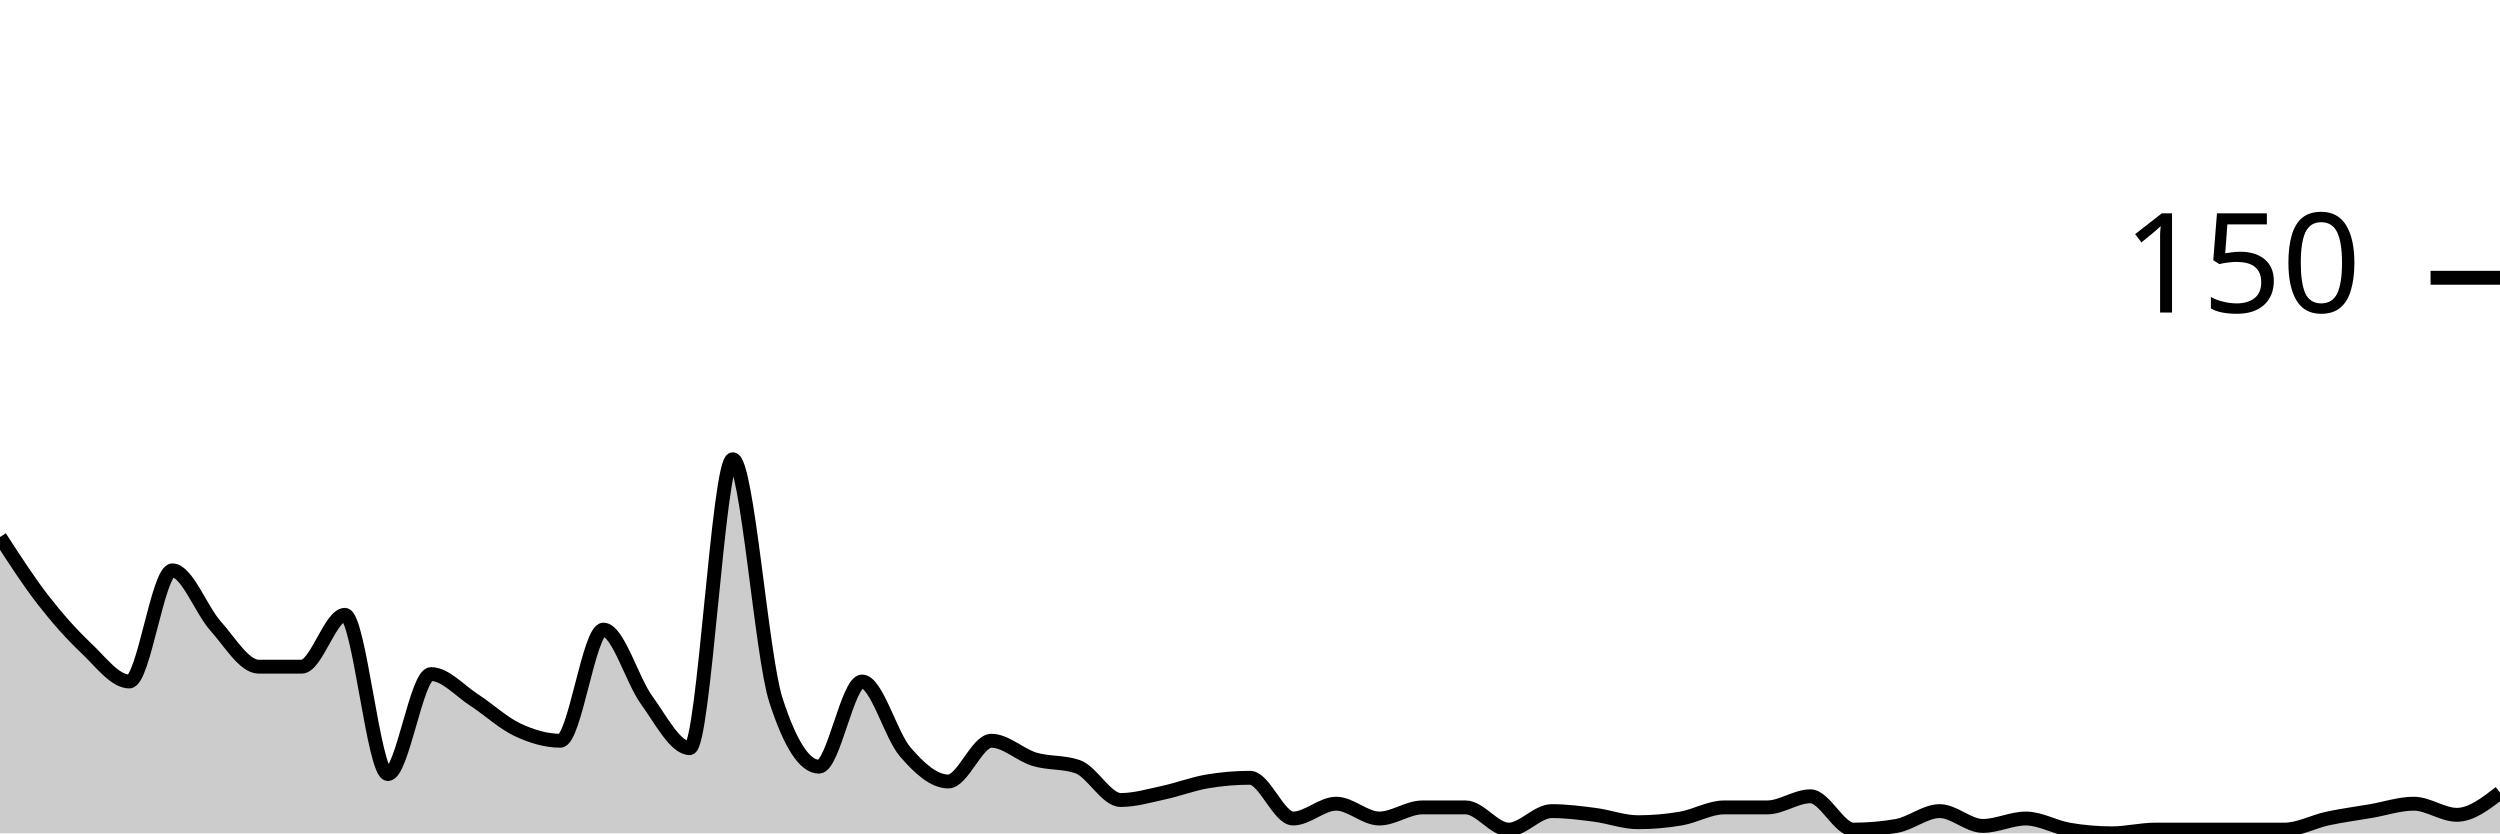
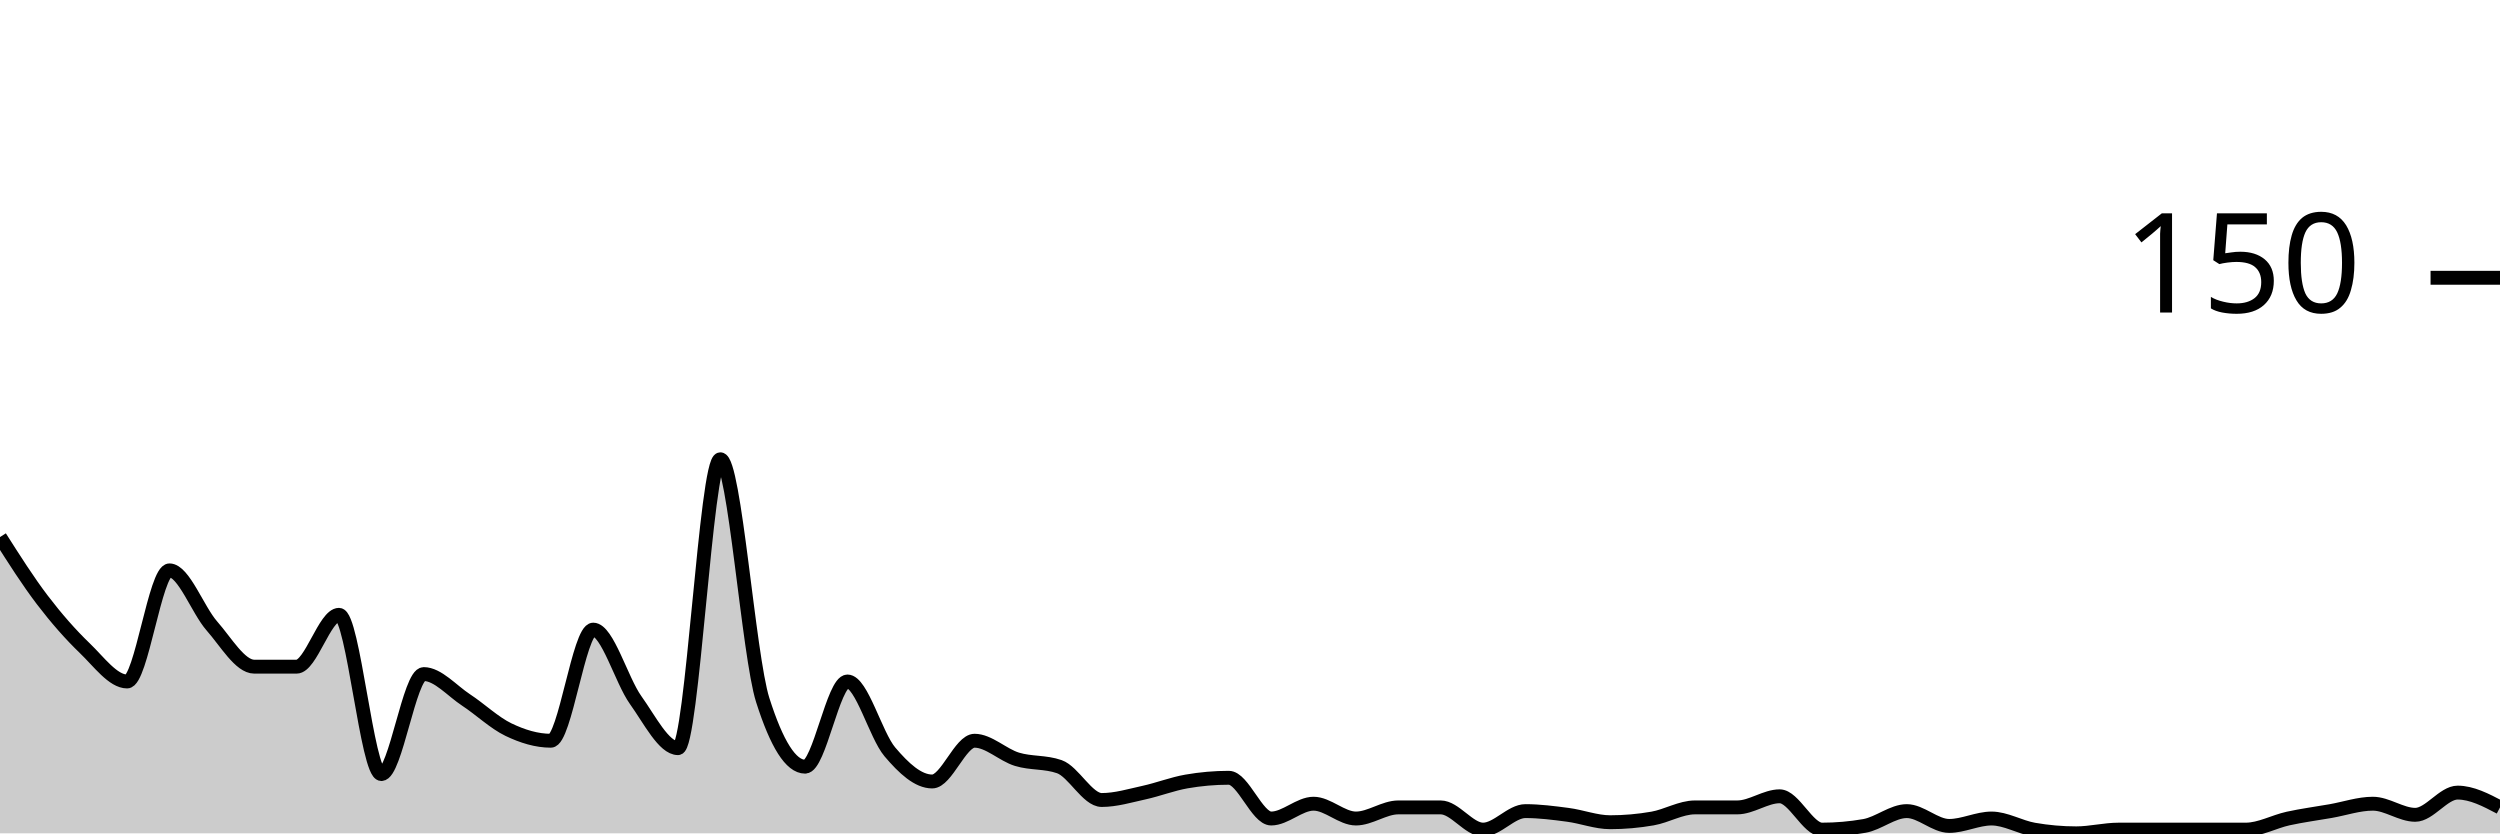
<svg xmlns="http://www.w3.org/2000/svg" viewBox="0 0 180 60">
  <g transform="translate(0,20)">
-     <path class="area" fill="rgba(0, 0, 0, 0.2)" d="M0,18.667C1.034,20.267,2.069,21.867,3.103,23.2C4.138,24.533,5.172,25.689,6.207,26.667C7.241,27.644,8.276,29.067,9.31,29.067C10.345,29.067,11.379,21.067,12.414,21.067C13.448,21.067,14.483,23.911,15.517,25.067C16.552,26.222,17.586,28,18.621,28C19.655,28,20.69,28,21.724,28C22.759,28,23.793,24.267,24.828,24.267C25.862,24.267,26.897,35.733,27.931,35.733C28.966,35.733,30,28.533,31.034,28.533C32.069,28.533,33.103,29.733,34.138,30.4C35.172,31.067,36.207,32.044,37.241,32.533C38.276,33.022,39.31,33.333,40.345,33.333C41.379,33.333,42.414,25.333,43.448,25.333C44.483,25.333,45.517,28.978,46.552,30.4C47.586,31.822,48.621,33.867,49.655,33.867C50.69,33.867,51.724,13.067,52.759,13.067C53.793,13.067,54.828,27.2,55.862,30.4C56.897,33.6,57.931,35.2,58.966,35.2C60,35.2,61.034,29.067,62.069,29.067C63.103,29.067,64.138,32.933,65.172,34.133C66.207,35.333,67.241,36.267,68.276,36.267C69.31,36.267,70.345,33.333,71.379,33.333C72.414,33.333,73.448,34.356,74.483,34.667C75.517,34.978,76.552,34.844,77.586,35.2C78.621,35.556,79.655,37.6,80.69,37.6C81.724,37.6,82.759,37.289,83.793,37.067C84.828,36.844,85.862,36.444,86.897,36.267C87.931,36.089,88.966,36,90,36C91.034,36,92.069,38.933,93.103,38.933C94.138,38.933,95.172,37.867,96.207,37.867C97.241,37.867,98.276,38.933,99.31,38.933C100.345,38.933,101.379,38.133,102.414,38.133C103.448,38.133,104.483,38.133,105.517,38.133C106.552,38.133,107.586,39.733,108.621,39.733C109.655,39.733,110.69,38.4,111.724,38.4C112.759,38.4,113.793,38.533,114.828,38.667C115.862,38.8,116.897,39.2,117.931,39.2C118.966,39.2,120,39.111,121.034,38.933C122.069,38.756,123.103,38.133,124.138,38.133C125.172,38.133,126.207,38.133,127.241,38.133C128.276,38.133,129.31,37.333,130.345,37.333C131.379,37.333,132.414,39.733,133.448,39.733C134.483,39.733,135.517,39.644,136.552,39.467C137.586,39.289,138.621,38.4,139.655,38.4C140.69,38.4,141.724,39.467,142.759,39.467C143.793,39.467,144.828,38.933,145.862,38.933C146.897,38.933,147.931,39.556,148.966,39.733C150,39.911,151.034,40,152.069,40C153.103,40,154.138,39.733,155.172,39.733C156.207,39.733,157.241,39.733,158.276,39.733C159.31,39.733,160.345,39.733,161.379,39.733C162.414,39.733,163.448,39.733,164.483,39.733C165.517,39.733,166.552,39.156,167.586,38.933C168.621,38.711,169.655,38.578,170.69,38.4C171.724,38.222,172.759,37.867,173.793,37.867C174.828,37.867,175.862,38.667,176.897,38.667C177.931,38.667,178.966,37.867,180,37.067L180,40C178.966,40,177.931,40,176.897,40C175.862,40,174.828,40,173.793,40C172.759,40,171.724,40,170.69,40C169.655,40,168.621,40,167.586,40C166.552,40,165.517,40,164.483,40C163.448,40,162.414,40,161.379,40C160.345,40,159.31,40,158.276,40C157.241,40,156.207,40,155.172,40C154.138,40,153.103,40,152.069,40C151.034,40,150,40,148.966,40C147.931,40,146.897,40,145.862,40C144.828,40,143.793,40,142.759,40C141.724,40,140.69,40,139.655,40C138.621,40,137.586,40,136.552,40C135.517,40,134.483,40,133.448,40C132.414,40,131.379,40,130.345,40C129.31,40,128.276,40,127.241,40C126.207,40,125.172,40,124.138,40C123.103,40,122.069,40,121.034,40C120,40,118.966,40,117.931,40C116.897,40,115.862,40,114.828,40C113.793,40,112.759,40,111.724,40C110.69,40,109.655,40,108.621,40C107.586,40,106.552,40,105.517,40C104.483,40,103.448,40,102.414,40C101.379,40,100.345,40,99.31,40C98.276,40,97.241,40,96.207,40C95.172,40,94.138,40,93.103,40C92.069,40,91.034,40,90,40C88.966,40,87.931,40,86.897,40C85.862,40,84.828,40,83.793,40C82.759,40,81.724,40,80.69,40C79.655,40,78.621,40,77.586,40C76.552,40,75.517,40,74.483,40C73.448,40,72.414,40,71.379,40C70.345,40,69.31,40,68.276,40C67.241,40,66.207,40,65.172,40C64.138,40,63.103,40,62.069,40C61.034,40,60,40,58.966,40C57.931,40,56.897,40,55.862,40C54.828,40,53.793,40,52.759,40C51.724,40,50.69,40,49.655,40C48.621,40,47.586,40,46.552,40C45.517,40,44.483,40,43.448,40C42.414,40,41.379,40,40.345,40C39.31,40,38.276,40,37.241,40C36.207,40,35.172,40,34.138,40C33.103,40,32.069,40,31.034,40C30,40,28.966,40,27.931,40C26.897,40,25.862,40,24.828,40C23.793,40,22.759,40,21.724,40C20.69,40,19.655,40,18.621,40C17.586,40,16.552,40,15.517,40C14.483,40,13.448,40,12.414,40C11.379,40,10.345,40,9.31,40C8.276,40,7.241,40,6.207,40C5.172,40,4.138,40,3.103,40C2.069,40,1.034,40,0,40Z" />
-     <path class="line" stroke="black" fill="none" d="M0,18.667C1.034,20.267,2.069,21.867,3.103,23.2C4.138,24.533,5.172,25.689,6.207,26.667C7.241,27.644,8.276,29.067,9.31,29.067C10.345,29.067,11.379,21.067,12.414,21.067C13.448,21.067,14.483,23.911,15.517,25.067C16.552,26.222,17.586,28,18.621,28C19.655,28,20.69,28,21.724,28C22.759,28,23.793,24.267,24.828,24.267C25.862,24.267,26.897,35.733,27.931,35.733C28.966,35.733,30,28.533,31.034,28.533C32.069,28.533,33.103,29.733,34.138,30.4C35.172,31.067,36.207,32.044,37.241,32.533C38.276,33.022,39.31,33.333,40.345,33.333C41.379,33.333,42.414,25.333,43.448,25.333C44.483,25.333,45.517,28.978,46.552,30.4C47.586,31.822,48.621,33.867,49.655,33.867C50.69,33.867,51.724,13.067,52.759,13.067C53.793,13.067,54.828,27.2,55.862,30.4C56.897,33.6,57.931,35.2,58.966,35.2C60,35.2,61.034,29.067,62.069,29.067C63.103,29.067,64.138,32.933,65.172,34.133C66.207,35.333,67.241,36.267,68.276,36.267C69.31,36.267,70.345,33.333,71.379,33.333C72.414,33.333,73.448,34.356,74.483,34.667C75.517,34.978,76.552,34.844,77.586,35.2C78.621,35.556,79.655,37.6,80.69,37.6C81.724,37.6,82.759,37.289,83.793,37.067C84.828,36.844,85.862,36.444,86.897,36.267C87.931,36.089,88.966,36,90,36C91.034,36,92.069,38.933,93.103,38.933C94.138,38.933,95.172,37.867,96.207,37.867C97.241,37.867,98.276,38.933,99.31,38.933C100.345,38.933,101.379,38.133,102.414,38.133C103.448,38.133,104.483,38.133,105.517,38.133C106.552,38.133,107.586,39.733,108.621,39.733C109.655,39.733,110.69,38.4,111.724,38.4C112.759,38.4,113.793,38.533,114.828,38.667C115.862,38.8,116.897,39.2,117.931,39.2C118.966,39.2,120,39.111,121.034,38.933C122.069,38.756,123.103,38.133,124.138,38.133C125.172,38.133,126.207,38.133,127.241,38.133C128.276,38.133,129.31,37.333,130.345,37.333C131.379,37.333,132.414,39.733,133.448,39.733C134.483,39.733,135.517,39.644,136.552,39.467C137.586,39.289,138.621,38.4,139.655,38.4C140.69,38.4,141.724,39.467,142.759,39.467C143.793,39.467,144.828,38.933,145.862,38.933C146.897,38.933,147.931,39.556,148.966,39.733C150,39.911,151.034,40,152.069,40C153.103,40,154.138,39.733,155.172,39.733C156.207,39.733,157.241,39.733,158.276,39.733C159.31,39.733,160.345,39.733,161.379,39.733C162.414,39.733,163.448,39.733,164.483,39.733C165.517,39.733,166.552,39.156,167.586,38.933C168.621,38.711,169.655,38.578,170.69,38.4C171.724,38.222,172.759,37.867,173.793,37.867C174.828,37.867,175.862,38.667,176.897,38.667C177.931,38.667,178.966,37.867,180,37.067" />
+     <path class="area" fill="rgba(0, 0, 0, 0.2)" d="M0,18.667C1.017,20.267,2.034,21.867,3.051,23.2C4.068,24.533,5.085,25.689,6.102,26.667C7.119,27.644,8.136,29.067,9.153,29.067C10.169,29.067,11.186,21.067,12.203,21.067C13.22,21.067,14.237,23.911,15.254,25.067C16.271,26.222,17.288,28,18.305,28C19.322,28,20.339,28,21.356,28C22.373,28,23.39,24.267,24.407,24.267C25.424,24.267,26.441,35.733,27.458,35.733C28.475,35.733,29.492,28.533,30.508,28.533C31.525,28.533,32.542,29.733,33.559,30.4C34.576,31.067,35.593,32.044,36.61,32.533C37.627,33.022,38.644,33.333,39.661,33.333C40.678,33.333,41.695,25.333,42.712,25.333C43.729,25.333,44.746,28.978,45.763,30.4C46.78,31.822,47.797,33.867,48.814,33.867C49.831,33.867,50.847,13.067,51.864,13.067C52.881,13.067,53.898,27.2,54.915,30.4C55.932,33.6,56.949,35.2,57.966,35.2C58.983,35.2,60,29.067,61.017,29.067C62.034,29.067,63.051,32.933,64.068,34.133C65.085,35.333,66.102,36.267,67.119,36.267C68.136,36.267,69.153,33.333,70.169,33.333C71.186,33.333,72.203,34.356,73.22,34.667C74.237,34.978,75.254,34.844,76.271,35.2C77.288,35.556,78.305,37.6,79.322,37.6C80.339,37.6,81.356,37.289,82.373,37.067C83.39,36.844,84.407,36.444,85.424,36.267C86.441,36.089,87.458,36,88.475,36C89.492,36,90.508,38.933,91.525,38.933C92.542,38.933,93.559,37.867,94.576,37.867C95.593,37.867,96.61,38.933,97.627,38.933C98.644,38.933,99.661,38.133,100.678,38.133C101.695,38.133,102.712,38.133,103.729,38.133C104.746,38.133,105.763,39.733,106.78,39.733C107.797,39.733,108.814,38.4,109.831,38.4C110.847,38.4,111.864,38.533,112.881,38.667C113.898,38.8,114.915,39.2,115.932,39.2C116.949,39.2,117.966,39.111,118.983,38.933C120,38.756,121.017,38.133,122.034,38.133C123.051,38.133,124.068,38.133,125.085,38.133C126.102,38.133,127.119,37.333,128.136,37.333C129.153,37.333,130.169,39.733,131.186,39.733C132.203,39.733,133.22,39.644,134.237,39.467C135.254,39.289,136.271,38.4,137.288,38.4C138.305,38.4,139.322,39.467,140.339,39.467C141.356,39.467,142.373,38.933,143.39,38.933C144.407,38.933,145.424,39.556,146.441,39.733C147.458,39.911,148.475,40,149.492,40C150.508,40,151.525,39.733,152.542,39.733C153.559,39.733,154.576,39.733,155.593,39.733C156.61,39.733,157.627,39.733,158.644,39.733C159.661,39.733,160.678,39.733,161.695,39.733C162.712,39.733,163.729,39.156,164.746,38.933C165.763,38.711,166.78,38.578,167.797,38.4C168.814,38.222,169.831,37.867,170.847,37.867C171.864,37.867,172.881,38.667,173.898,38.667C174.915,38.667,175.932,37.067,176.949,37.067C177.966,37.067,178.983,37.6,180,38.133L180,40C178.983,40,177.966,40,176.949,40C175.932,40,174.915,40,173.898,40C172.881,40,171.864,40,170.847,40C169.831,40,168.814,40,167.797,40C166.78,40,165.763,40,164.746,40C163.729,40,162.712,40,161.695,40C160.678,40,159.661,40,158.644,40C157.627,40,156.61,40,155.593,40C154.576,40,153.559,40,152.542,40C151.525,40,150.508,40,149.492,40C148.475,40,147.458,40,146.441,40C145.424,40,144.407,40,143.39,40C142.373,40,141.356,40,140.339,40C139.322,40,138.305,40,137.288,40C136.271,40,135.254,40,134.237,40C133.22,40,132.203,40,131.186,40C130.169,40,129.153,40,128.136,40C127.119,40,126.102,40,125.085,40C124.068,40,123.051,40,122.034,40C121.017,40,120,40,118.983,40C117.966,40,116.949,40,115.932,40C114.915,40,113.898,40,112.881,40C111.864,40,110.847,40,109.831,40C108.814,40,107.797,40,106.78,40C105.763,40,104.746,40,103.729,40C102.712,40,101.695,40,100.678,40C99.661,40,98.644,40,97.627,40C96.61,40,95.593,40,94.576,40C93.559,40,92.542,40,91.525,40C90.508,40,89.492,40,88.475,40C87.458,40,86.441,40,85.424,40C84.407,40,83.39,40,82.373,40C81.356,40,80.339,40,79.322,40C78.305,40,77.288,40,76.271,40C75.254,40,74.237,40,73.22,40C72.203,40,71.186,40,70.169,40C69.153,40,68.136,40,67.119,40C66.102,40,65.085,40,64.068,40C63.051,40,62.034,40,61.017,40C60,40,58.983,40,57.966,40C56.949,40,55.932,40,54.915,40C53.898,40,52.881,40,51.864,40C50.847,40,49.831,40,48.814,40C47.797,40,46.78,40,45.763,40C44.746,40,43.729,40,42.712,40C41.695,40,40.678,40,39.661,40C38.644,40,37.627,40,36.61,40C35.593,40,34.576,40,33.559,40C32.542,40,31.525,40,30.508,40C29.492,40,28.475,40,27.458,40C26.441,40,25.424,40,24.407,40C23.39,40,22.373,40,21.356,40C20.339,40,19.322,40,18.305,40C17.288,40,16.271,40,15.254,40C14.237,40,13.22,40,12.203,40C11.186,40,10.169,40,9.153,40C8.136,40,7.119,40,6.102,40C5.085,40,4.068,40,3.051,40C2.034,40,1.017,40,0,40Z" />
+     <path class="line" stroke="black" fill="none" d="M0,18.667C1.017,20.267,2.034,21.867,3.051,23.2C4.068,24.533,5.085,25.689,6.102,26.667C7.119,27.644,8.136,29.067,9.153,29.067C10.169,29.067,11.186,21.067,12.203,21.067C13.22,21.067,14.237,23.911,15.254,25.067C16.271,26.222,17.288,28,18.305,28C19.322,28,20.339,28,21.356,28C22.373,28,23.39,24.267,24.407,24.267C25.424,24.267,26.441,35.733,27.458,35.733C28.475,35.733,29.492,28.533,30.508,28.533C31.525,28.533,32.542,29.733,33.559,30.4C34.576,31.067,35.593,32.044,36.61,32.533C37.627,33.022,38.644,33.333,39.661,33.333C40.678,33.333,41.695,25.333,42.712,25.333C43.729,25.333,44.746,28.978,45.763,30.4C46.78,31.822,47.797,33.867,48.814,33.867C49.831,33.867,50.847,13.067,51.864,13.067C52.881,13.067,53.898,27.2,54.915,30.4C55.932,33.6,56.949,35.2,57.966,35.2C58.983,35.2,60,29.067,61.017,29.067C62.034,29.067,63.051,32.933,64.068,34.133C65.085,35.333,66.102,36.267,67.119,36.267C68.136,36.267,69.153,33.333,70.169,33.333C71.186,33.333,72.203,34.356,73.22,34.667C74.237,34.978,75.254,34.844,76.271,35.2C77.288,35.556,78.305,37.6,79.322,37.6C80.339,37.6,81.356,37.289,82.373,37.067C83.39,36.844,84.407,36.444,85.424,36.267C86.441,36.089,87.458,36,88.475,36C89.492,36,90.508,38.933,91.525,38.933C92.542,38.933,93.559,37.867,94.576,37.867C95.593,37.867,96.61,38.933,97.627,38.933C98.644,38.933,99.661,38.133,100.678,38.133C101.695,38.133,102.712,38.133,103.729,38.133C104.746,38.133,105.763,39.733,106.78,39.733C107.797,39.733,108.814,38.4,109.831,38.4C110.847,38.4,111.864,38.533,112.881,38.667C113.898,38.8,114.915,39.2,115.932,39.2C116.949,39.2,117.966,39.111,118.983,38.933C120,38.756,121.017,38.133,122.034,38.133C123.051,38.133,124.068,38.133,125.085,38.133C126.102,38.133,127.119,37.333,128.136,37.333C129.153,37.333,130.169,39.733,131.186,39.733C132.203,39.733,133.22,39.644,134.237,39.467C135.254,39.289,136.271,38.4,137.288,38.4C138.305,38.4,139.322,39.467,140.339,39.467C141.356,39.467,142.373,38.933,143.39,38.933C144.407,38.933,145.424,39.556,146.441,39.733C147.458,39.911,148.475,40,149.492,40C150.508,40,151.525,39.733,152.542,39.733C153.559,39.733,154.576,39.733,155.593,39.733C156.61,39.733,157.627,39.733,158.644,39.733C159.661,39.733,160.678,39.733,161.695,39.733C162.712,39.733,163.729,39.156,164.746,38.933C165.763,38.711,166.78,38.578,167.797,38.4C168.814,38.222,169.831,37.867,170.847,37.867C171.864,37.867,172.881,38.667,173.898,38.667C174.915,38.667,175.932,37.067,176.949,37.067C177.966,37.067,178.983,37.6,180,38.133" />
    <path class="axis-ceiling" stroke-width="1" stroke="black" fill="none" d="M175,0L180,0" />
    <text class="axis-ceiling-label" font-family="sans-serif" text-anchor="end" font-size="10px" x="170" y="2.5">150</text>
  </g>
</svg>
